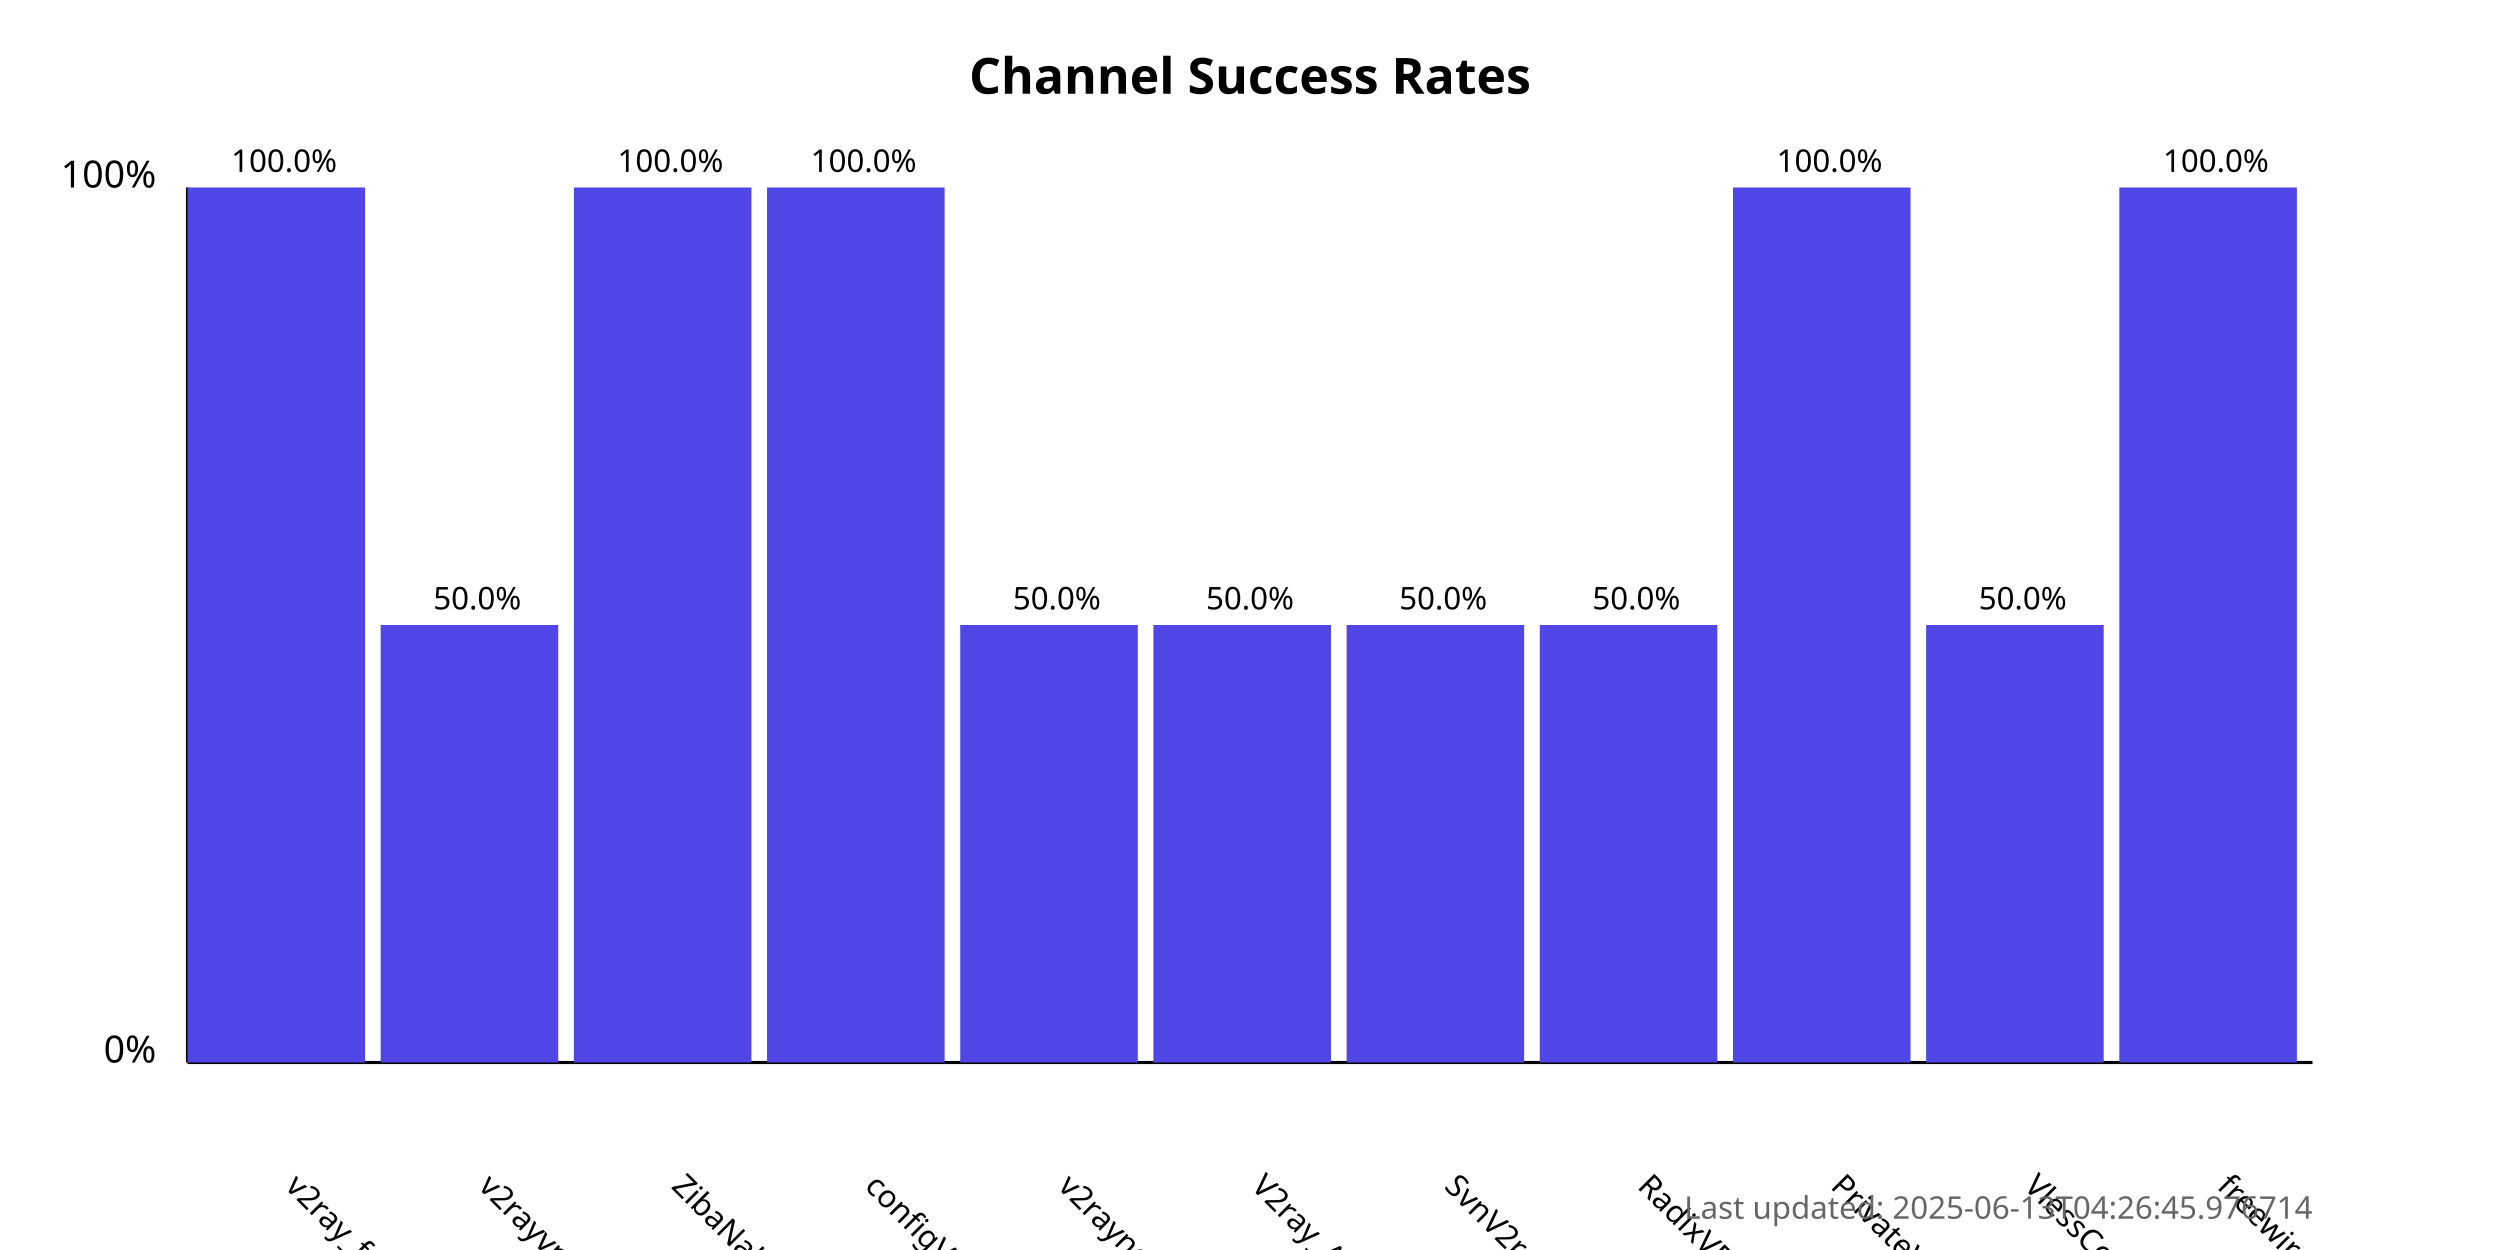
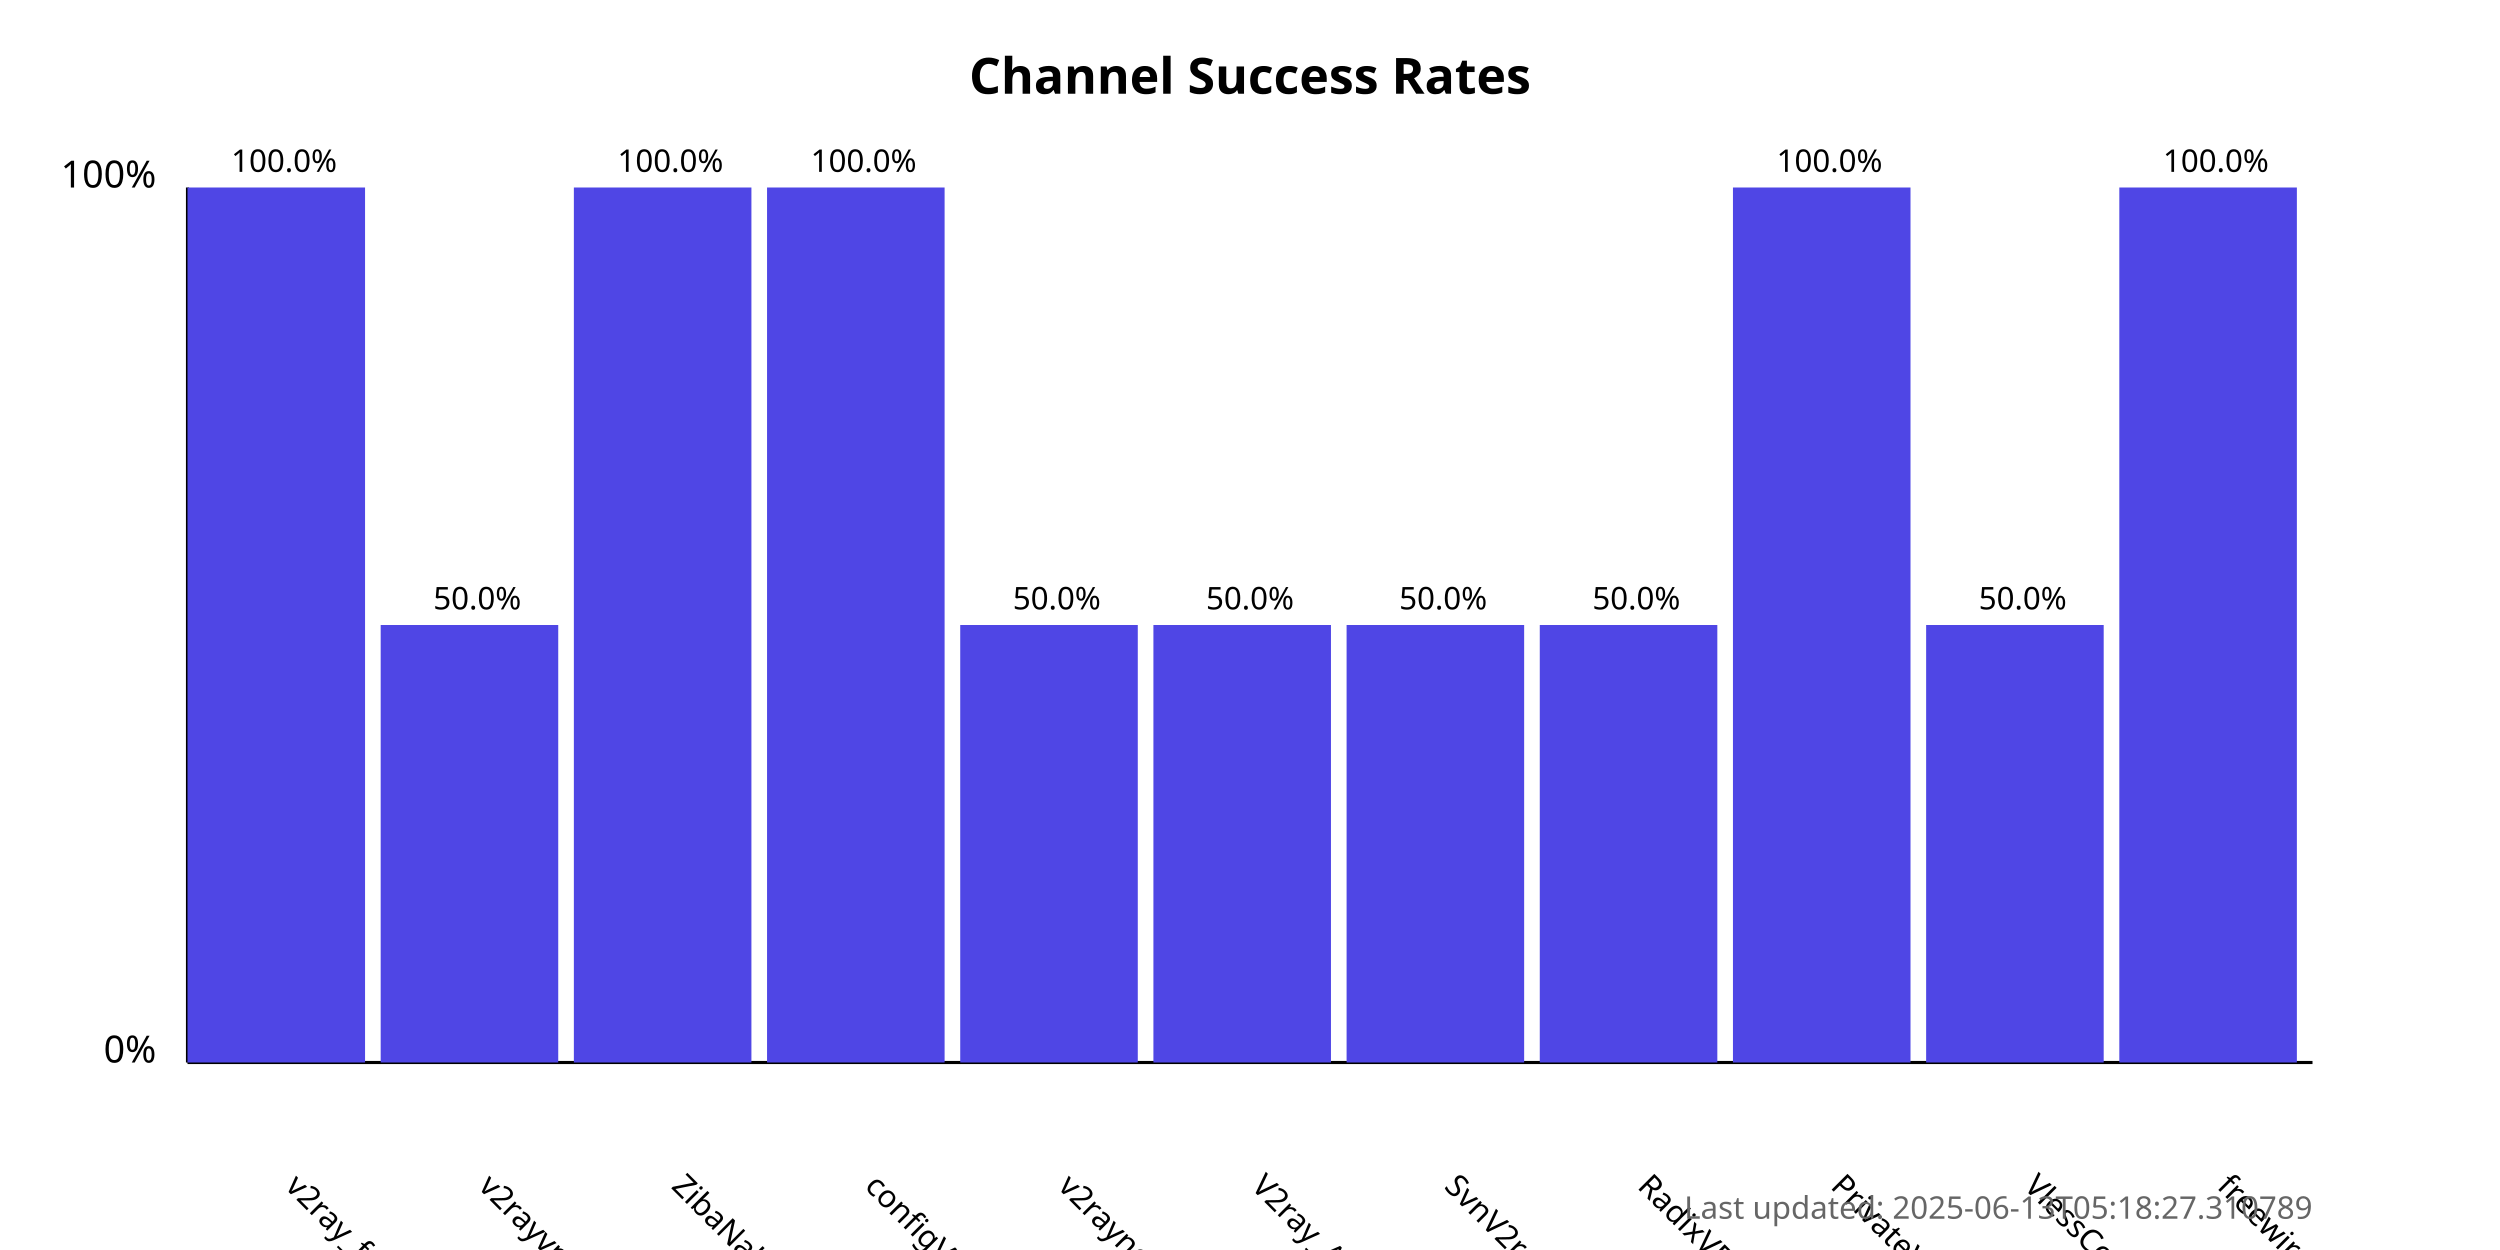
<svg xmlns="http://www.w3.org/2000/svg" width="800" height="400">
  <style>
            .chart-title { font: bold 16px sans-serif; }
            .axis-label { font: 12px sans-serif; }
            .tick-label { font: 10px sans-serif; }
            .bar { fill: #4f46e5; }
            .bar:hover { fill: #6366f1; }
            .timestamp { font: 10px sans-serif; fill: #666; }
        </style>
  <text x="400.0" y="30" text-anchor="middle" class="chart-title">
            Channel Success Rates
        </text>
  <line x1="60" y1="340" x2="60" y2="60" stroke="black" stroke-width="1" />
  <line x1="60" y1="340" x2="740" y2="340" stroke="black" stroke-width="1" />
  <text x="50" y="340" text-anchor="end" class="axis-label">0%</text>
  <text x="50" y="60" text-anchor="end" class="axis-label">100%</text>
  <g>
    <rect x="60" y="60.0" width="56.818" height="280.0" class="bar" />
    <text x="90.909" y="380" transform="rotate(45, 90.90909, 380)" text-anchor="start" class="tick-label">
                v2ray_free_conf
            </text>
    <text x="90.909" y="55.0" text-anchor="middle" class="tick-label">
                100.0%
            </text>
  </g>
  <g>
    <rect x="121.818" y="200.0" width="56.818" height="140.0" class="bar" />
    <text x="152.727" y="380" transform="rotate(45, 152.7273, 380)" text-anchor="start" class="tick-label">
                v2rayvpno
            </text>
    <text x="152.727" y="195.0" text-anchor="middle" class="tick-label">
                50.0%
            </text>
  </g>
  <g>
    <rect x="183.636" y="60.0" width="56.818" height="280.0" class="bar" />
    <text x="214.545" y="380" transform="rotate(45, 214.5455, 380)" text-anchor="start" class="tick-label">
                ZibaNabz
            </text>
    <text x="214.545" y="55.0" text-anchor="middle" class="tick-label">
                100.0%
            </text>
  </g>
  <g>
    <rect x="245.455" y="60.0" width="56.818" height="280.0" class="bar" />
    <text x="276.364" y="380" transform="rotate(45, 276.3636, 380)" text-anchor="start" class="tick-label">
                configV2rayForFree
            </text>
    <text x="276.364" y="55.0" text-anchor="middle" class="tick-label">
                100.0%
            </text>
  </g>
  <g>
    <rect x="307.273" y="200.0" width="56.818" height="140.0" class="bar" />
    <text x="338.182" y="380" transform="rotate(45, 338.1818, 380)" text-anchor="start" class="tick-label">
                v2rayngvpn
            </text>
    <text x="338.182" y="195.0" text-anchor="middle" class="tick-label">
                50.0%
            </text>
  </g>
  <g>
    <rect x="369.091" y="200.0" width="56.818" height="140.0" class="bar" />
    <text x="400.0" y="380" transform="rotate(45, 400.0, 380)" text-anchor="start" class="tick-label">
                V2ray_Alpha
            </text>
    <text x="400.0" y="195.0" text-anchor="middle" class="tick-label">
                50.0%
            </text>
  </g>
  <g>
    <rect x="430.909" y="200.0" width="56.818" height="140.0" class="bar" />
    <text x="461.818" y="380" transform="rotate(45, 461.8182, 380)" text-anchor="start" class="tick-label">
                SvnV2ray
            </text>
    <text x="461.818" y="195.0" text-anchor="middle" class="tick-label">
                50.0%
            </text>
  </g>
  <g>
    <rect x="492.727" y="200.0" width="56.818" height="140.0" class="bar" />
    <text x="523.636" y="380" transform="rotate(45, 523.6364, 380)" text-anchor="start" class="tick-label">
                RadixVPN
            </text>
    <text x="523.636" y="195.0" text-anchor="middle" class="tick-label">
                50.0%
            </text>
  </g>
  <g>
    <rect x="554.545" y="60.0" width="56.818" height="280.0" class="bar" />
    <text x="585.455" y="380" transform="rotate(45, 585.4545, 380)" text-anchor="start" class="tick-label">
                PrivateVPNs
            </text>
    <text x="585.455" y="55.0" text-anchor="middle" class="tick-label">
                100.0%
            </text>
  </g>
  <g>
    <rect x="616.364" y="200.0" width="56.818" height="140.0" class="bar" />
    <text x="647.273" y="380" transform="rotate(45, 647.2727, 380)" text-anchor="start" class="tick-label">
                VlessConfig
            </text>
    <text x="647.273" y="195.0" text-anchor="middle" class="tick-label">
                50.0%
            </text>
  </g>
  <g>
    <rect x="678.182" y="60.0" width="56.818" height="280.0" class="bar" />
    <text x="709.091" y="380" transform="rotate(45, 709.0909, 380)" text-anchor="start" class="tick-label">
                freewireguard
            </text>
    <text x="709.091" y="55.0" text-anchor="middle" class="tick-label">
                100.0%
            </text>
  </g>
  <text x="740" y="390" text-anchor="end" class="timestamp">
-             Last updated: 2025-06-13T04:26:45.976714
+             Last updated: 2025-06-13T05:18:27.310789
        </text>
</svg>
